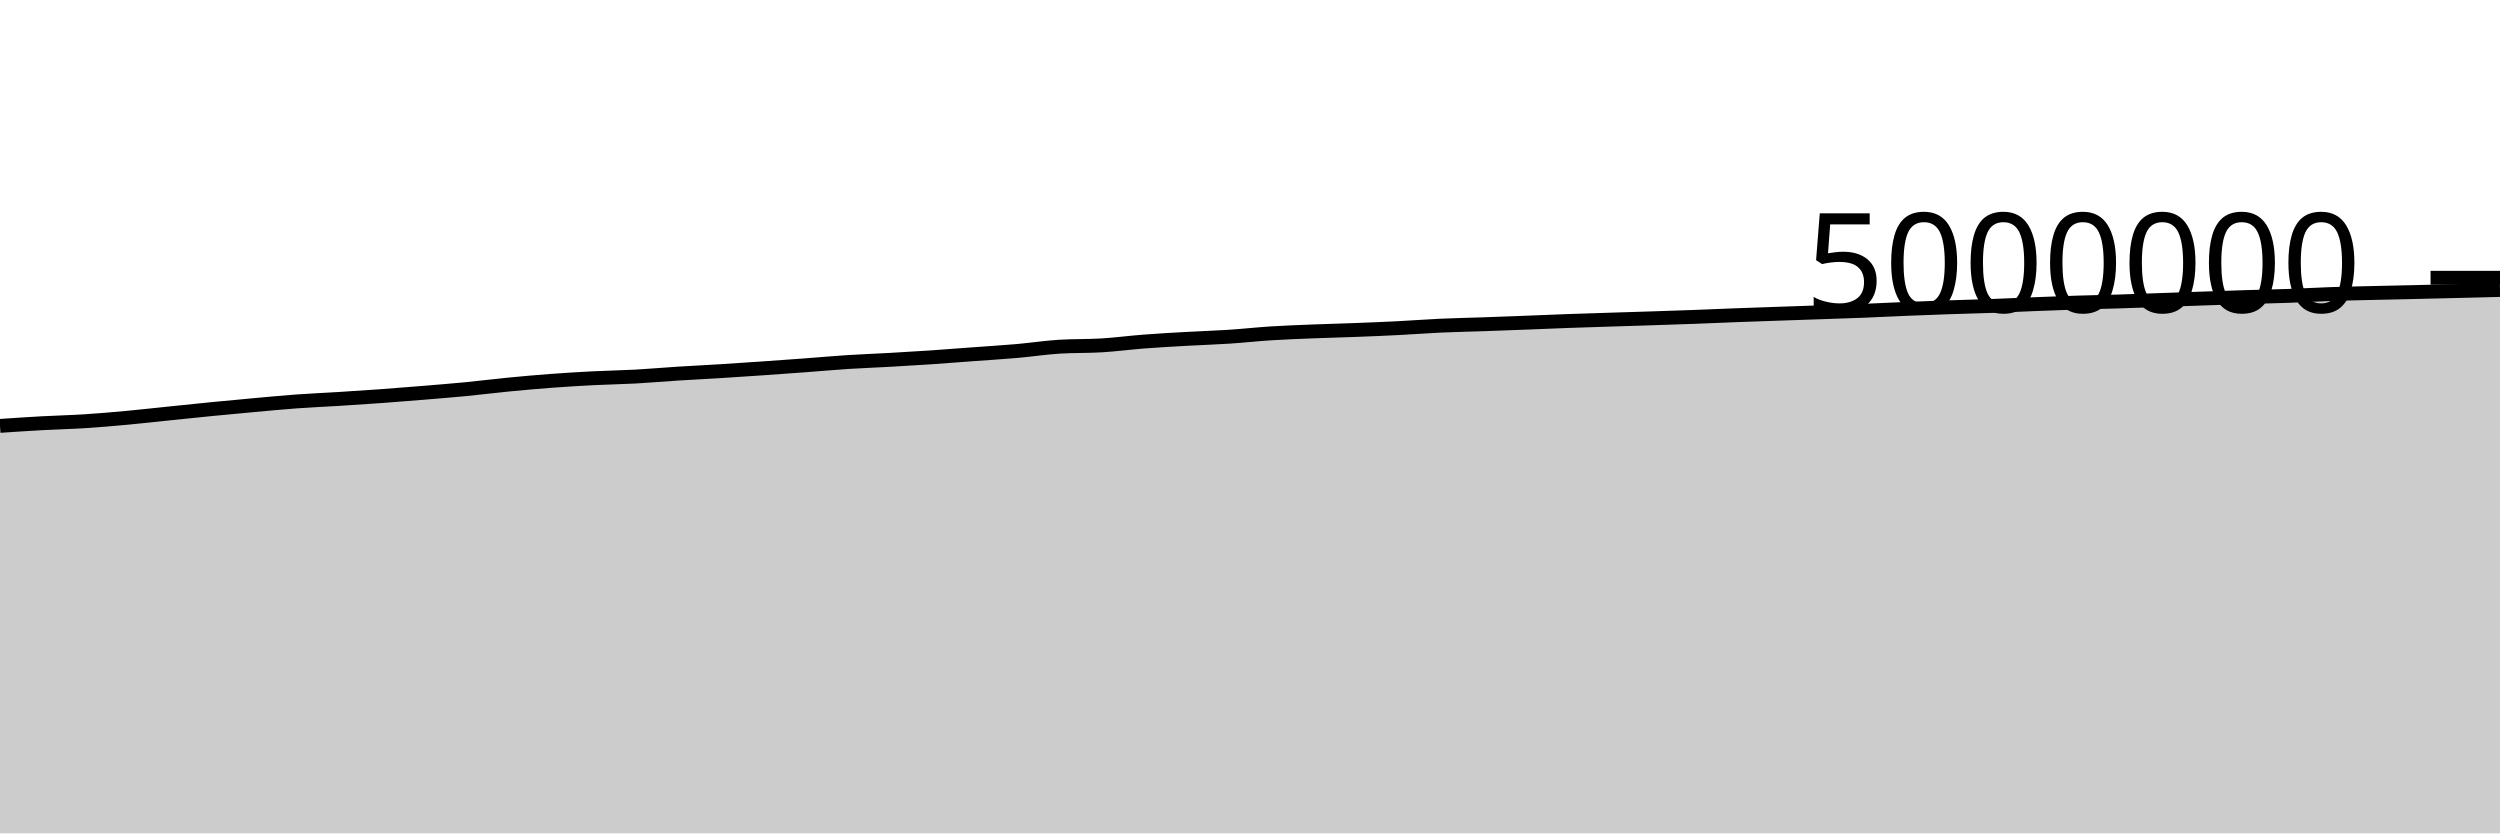
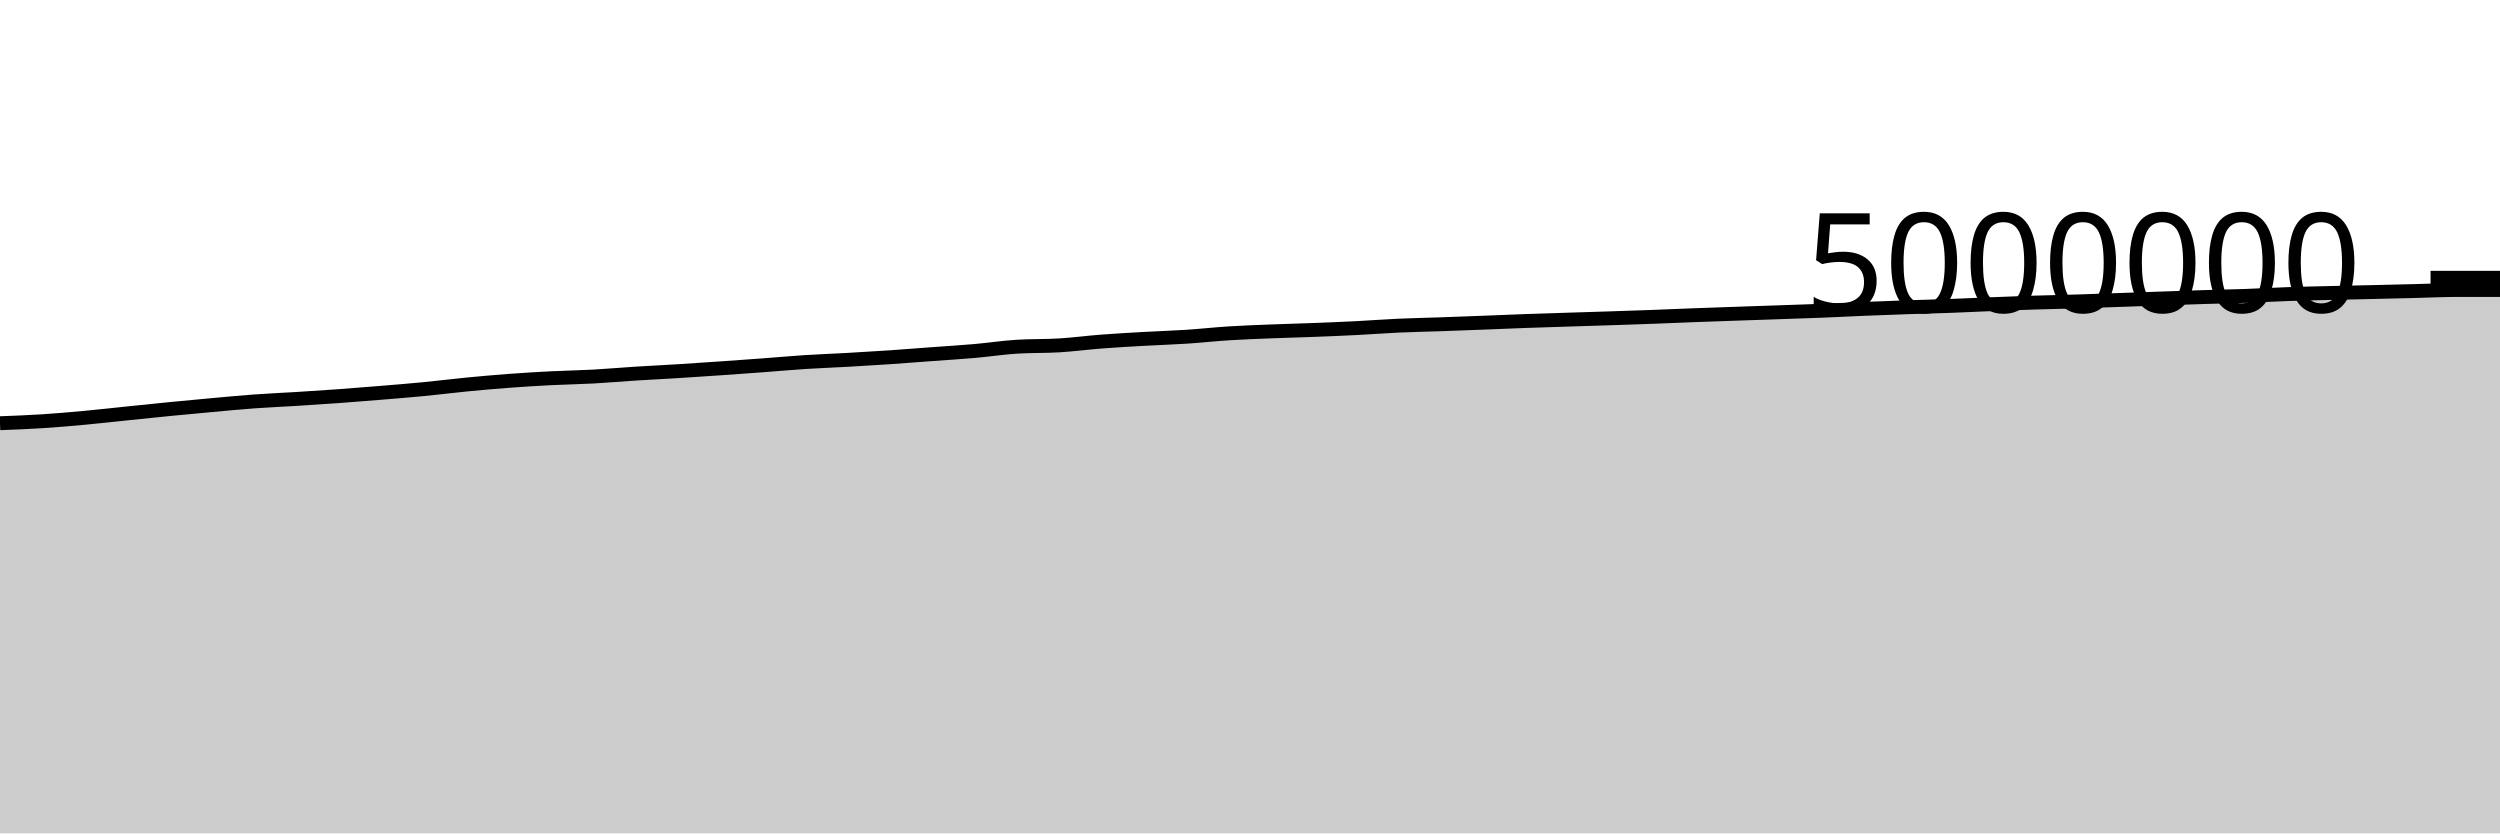
<svg xmlns="http://www.w3.org/2000/svg" viewBox="0 0 180 60">
  <g transform="translate(0,20)">
-     <path class="area" fill="rgba(0, 0, 0, 0.2)" d="M0,10.664C1.017,10.595,2.034,10.527,3.051,10.471C4.068,10.415,5.085,10.394,6.102,10.329C7.119,10.264,8.136,10.175,9.153,10.081C10.169,9.987,11.186,9.87,12.203,9.766C13.22,9.661,14.237,9.554,15.254,9.454C16.271,9.354,17.288,9.259,18.305,9.167C19.322,9.075,20.339,8.977,21.356,8.902C22.373,8.828,23.39,8.786,24.407,8.723C25.424,8.659,26.441,8.594,27.458,8.52C28.475,8.446,29.492,8.364,30.508,8.28C31.525,8.196,32.542,8.115,33.559,8.017C34.576,7.918,35.593,7.788,36.61,7.689C37.627,7.59,38.644,7.499,39.661,7.423C40.678,7.347,41.695,7.285,42.712,7.233C43.729,7.181,44.746,7.167,45.763,7.112C46.78,7.056,47.797,6.964,48.814,6.9C49.831,6.835,50.847,6.787,51.864,6.724C52.881,6.661,53.898,6.592,54.915,6.522C55.932,6.452,56.949,6.379,57.966,6.303C58.983,6.228,60,6.134,61.017,6.068C62.034,6.002,63.051,5.968,64.068,5.91C65.085,5.853,66.102,5.792,67.119,5.723C68.136,5.654,69.153,5.572,70.169,5.497C71.186,5.422,72.203,5.361,73.22,5.272C74.237,5.183,75.254,5.026,76.271,4.962C77.288,4.899,78.305,4.929,79.322,4.867C80.339,4.805,81.356,4.669,82.373,4.591C83.39,4.513,84.407,4.457,85.424,4.399C86.441,4.341,87.458,4.312,88.475,4.245C89.492,4.179,90.508,4.065,91.525,4.001C92.542,3.937,93.559,3.9,94.576,3.86C95.593,3.819,96.61,3.796,97.627,3.757C98.644,3.718,99.661,3.677,100.678,3.625C101.695,3.574,102.712,3.493,103.729,3.447C104.746,3.401,105.763,3.382,106.78,3.347C107.797,3.311,108.814,3.273,109.831,3.234C110.847,3.195,111.864,3.149,112.881,3.113C113.898,3.076,114.915,3.047,115.932,3.014C116.949,2.982,117.966,2.951,118.983,2.918C120,2.885,121.017,2.852,122.034,2.814C123.051,2.776,124.068,2.73,125.085,2.692C126.102,2.654,127.119,2.62,128.136,2.585C129.153,2.55,130.169,2.516,131.186,2.481C132.203,2.446,133.22,2.415,134.237,2.374C135.254,2.334,136.271,2.28,137.288,2.238C138.305,2.196,139.322,2.158,140.339,2.123C141.356,2.088,142.373,2.066,143.39,2.029C144.407,1.992,145.424,1.942,146.441,1.901C147.458,1.861,148.475,1.82,149.492,1.787C150.508,1.754,151.525,1.737,152.542,1.706C153.559,1.674,154.576,1.636,155.593,1.6C156.61,1.565,157.627,1.528,158.644,1.493C159.661,1.457,160.678,1.42,161.695,1.389C162.712,1.357,163.729,1.34,164.746,1.304C165.763,1.268,166.78,1.208,167.797,1.173C168.814,1.138,169.831,1.119,170.847,1.095C171.864,1.07,172.881,1.05,173.898,1.027C174.915,1.003,175.932,0.979,176.949,0.954C177.966,0.929,178.983,0.903,180,0.878L180,40C178.983,40,177.966,40,176.949,40C175.932,40,174.915,40,173.898,40C172.881,40,171.864,40,170.847,40C169.831,40,168.814,40,167.797,40C166.78,40,165.763,40,164.746,40C163.729,40,162.712,40,161.695,40C160.678,40,159.661,40,158.644,40C157.627,40,156.61,40,155.593,40C154.576,40,153.559,40,152.542,40C151.525,40,150.508,40,149.492,40C148.475,40,147.458,40,146.441,40C145.424,40,144.407,40,143.39,40C142.373,40,141.356,40,140.339,40C139.322,40,138.305,40,137.288,40C136.271,40,135.254,40,134.237,40C133.22,40,132.203,40,131.186,40C130.169,40,129.153,40,128.136,40C127.119,40,126.102,40,125.085,40C124.068,40,123.051,40,122.034,40C121.017,40,120,40,118.983,40C117.966,40,116.949,40,115.932,40C114.915,40,113.898,40,112.881,40C111.864,40,110.847,40,109.831,40C108.814,40,107.797,40,106.78,40C105.763,40,104.746,40,103.729,40C102.712,40,101.695,40,100.678,40C99.661,40,98.644,40,97.627,40C96.61,40,95.593,40,94.576,40C93.559,40,92.542,40,91.525,40C90.508,40,89.492,40,88.475,40C87.458,40,86.441,40,85.424,40C84.407,40,83.39,40,82.373,40C81.356,40,80.339,40,79.322,40C78.305,40,77.288,40,76.271,40C75.254,40,74.237,40,73.22,40C72.203,40,71.186,40,70.169,40C69.153,40,68.136,40,67.119,40C66.102,40,65.085,40,64.068,40C63.051,40,62.034,40,61.017,40C60,40,58.983,40,57.966,40C56.949,40,55.932,40,54.915,40C53.898,40,52.881,40,51.864,40C50.847,40,49.831,40,48.814,40C47.797,40,46.78,40,45.763,40C44.746,40,43.729,40,42.712,40C41.695,40,40.678,40,39.661,40C38.644,40,37.627,40,36.61,40C35.593,40,34.576,40,33.559,40C32.542,40,31.525,40,30.508,40C29.492,40,28.475,40,27.458,40C26.441,40,25.424,40,24.407,40C23.39,40,22.373,40,21.356,40C20.339,40,19.322,40,18.305,40C17.288,40,16.271,40,15.254,40C14.237,40,13.22,40,12.203,40C11.186,40,10.169,40,9.153,40C8.136,40,7.119,40,6.102,40C5.085,40,4.068,40,3.051,40C2.034,40,1.017,40,0,40Z" />
-     <path class="line" stroke="black" fill="none" d="M0,10.664C1.017,10.595,2.034,10.527,3.051,10.471C4.068,10.415,5.085,10.394,6.102,10.329C7.119,10.264,8.136,10.175,9.153,10.081C10.169,9.987,11.186,9.87,12.203,9.766C13.22,9.661,14.237,9.554,15.254,9.454C16.271,9.354,17.288,9.259,18.305,9.167C19.322,9.075,20.339,8.977,21.356,8.902C22.373,8.828,23.39,8.786,24.407,8.723C25.424,8.659,26.441,8.594,27.458,8.52C28.475,8.446,29.492,8.364,30.508,8.28C31.525,8.196,32.542,8.115,33.559,8.017C34.576,7.918,35.593,7.788,36.61,7.689C37.627,7.59,38.644,7.499,39.661,7.423C40.678,7.347,41.695,7.285,42.712,7.233C43.729,7.181,44.746,7.167,45.763,7.112C46.78,7.056,47.797,6.964,48.814,6.9C49.831,6.835,50.847,6.787,51.864,6.724C52.881,6.661,53.898,6.592,54.915,6.522C55.932,6.452,56.949,6.379,57.966,6.303C58.983,6.228,60,6.134,61.017,6.068C62.034,6.002,63.051,5.968,64.068,5.91C65.085,5.853,66.102,5.792,67.119,5.723C68.136,5.654,69.153,5.572,70.169,5.497C71.186,5.422,72.203,5.361,73.22,5.272C74.237,5.183,75.254,5.026,76.271,4.962C77.288,4.899,78.305,4.929,79.322,4.867C80.339,4.805,81.356,4.669,82.373,4.591C83.39,4.513,84.407,4.457,85.424,4.399C86.441,4.341,87.458,4.312,88.475,4.245C89.492,4.179,90.508,4.065,91.525,4.001C92.542,3.937,93.559,3.9,94.576,3.86C95.593,3.819,96.61,3.796,97.627,3.757C98.644,3.718,99.661,3.677,100.678,3.625C101.695,3.574,102.712,3.493,103.729,3.447C104.746,3.401,105.763,3.382,106.78,3.347C107.797,3.311,108.814,3.273,109.831,3.234C110.847,3.195,111.864,3.149,112.881,3.113C113.898,3.076,114.915,3.047,115.932,3.014C116.949,2.982,117.966,2.951,118.983,2.918C120,2.885,121.017,2.852,122.034,2.814C123.051,2.776,124.068,2.73,125.085,2.692C126.102,2.654,127.119,2.62,128.136,2.585C129.153,2.55,130.169,2.516,131.186,2.481C132.203,2.446,133.22,2.415,134.237,2.374C135.254,2.334,136.271,2.28,137.288,2.238C138.305,2.196,139.322,2.158,140.339,2.123C141.356,2.088,142.373,2.066,143.39,2.029C144.407,1.992,145.424,1.942,146.441,1.901C147.458,1.861,148.475,1.82,149.492,1.787C150.508,1.754,151.525,1.737,152.542,1.706C153.559,1.674,154.576,1.636,155.593,1.6C156.61,1.565,157.627,1.528,158.644,1.493C159.661,1.457,160.678,1.42,161.695,1.389C162.712,1.357,163.729,1.34,164.746,1.304C165.763,1.268,166.78,1.208,167.797,1.173C168.814,1.138,169.831,1.119,170.847,1.095C171.864,1.07,172.881,1.05,173.898,1.027C174.915,1.003,175.932,0.979,176.949,0.954C177.966,0.929,178.983,0.903,180,0.878" />
+     <path class="area" fill="rgba(0, 0, 0, 0.2)" d="M0,10.471C1.017,10.433,2.034,10.394,3.051,10.329C4.068,10.264,5.085,10.175,6.102,10.081C7.119,9.987,8.136,9.87,9.153,9.766C10.169,9.661,11.186,9.554,12.203,9.454C13.22,9.354,14.237,9.259,15.254,9.167C16.271,9.075,17.288,8.977,18.305,8.902C19.322,8.828,20.339,8.786,21.356,8.723C22.373,8.659,23.39,8.594,24.407,8.52C25.424,8.446,26.441,8.364,27.458,8.28C28.475,8.196,29.492,8.115,30.508,8.017C31.525,7.918,32.542,7.788,33.559,7.689C34.576,7.59,35.593,7.499,36.61,7.423C37.627,7.347,38.644,7.285,39.661,7.233C40.678,7.181,41.695,7.167,42.712,7.112C43.729,7.056,44.746,6.964,45.763,6.9C46.78,6.835,47.797,6.787,48.814,6.724C49.831,6.661,50.847,6.592,51.864,6.522C52.881,6.452,53.898,6.379,54.915,6.303C55.932,6.228,56.949,6.134,57.966,6.068C58.983,6.002,60,5.968,61.017,5.91C62.034,5.853,63.051,5.792,64.068,5.723C65.085,5.654,66.102,5.572,67.119,5.497C68.136,5.422,69.153,5.361,70.169,5.272C71.186,5.183,72.203,5.026,73.22,4.962C74.237,4.899,75.254,4.929,76.271,4.867C77.288,4.805,78.305,4.669,79.322,4.591C80.339,4.513,81.356,4.457,82.373,4.399C83.39,4.341,84.407,4.312,85.424,4.245C86.441,4.179,87.458,4.065,88.475,4.001C89.492,3.937,90.508,3.9,91.525,3.86C92.542,3.819,93.559,3.796,94.576,3.757C95.593,3.718,96.61,3.677,97.627,3.625C98.644,3.574,99.661,3.493,100.678,3.447C101.695,3.401,102.712,3.382,103.729,3.347C104.746,3.311,105.763,3.273,106.78,3.234C107.797,3.195,108.814,3.149,109.831,3.113C110.847,3.076,111.864,3.047,112.881,3.014C113.898,2.982,114.915,2.951,115.932,2.918C116.949,2.885,117.966,2.852,118.983,2.814C120,2.776,121.017,2.73,122.034,2.692C123.051,2.654,124.068,2.62,125.085,2.585C126.102,2.55,127.119,2.516,128.136,2.481C129.153,2.446,130.169,2.415,131.186,2.374C132.203,2.334,133.22,2.28,134.237,2.238C135.254,2.196,136.271,2.158,137.288,2.123C138.305,2.088,139.322,2.066,140.339,2.029C141.356,1.992,142.373,1.942,143.39,1.901C144.407,1.861,145.424,1.82,146.441,1.787C147.458,1.754,148.475,1.737,149.492,1.706C150.508,1.674,151.525,1.636,152.542,1.6C153.559,1.565,154.576,1.528,155.593,1.493C156.61,1.457,157.627,1.42,158.644,1.389C159.661,1.357,160.678,1.34,161.695,1.304C162.712,1.268,163.729,1.208,164.746,1.173C165.763,1.138,166.78,1.119,167.797,1.095C168.814,1.07,169.831,1.05,170.847,1.027C171.864,1.003,172.881,0.979,173.898,0.954C174.915,0.929,175.932,0.878,176.949,0.878C177.966,0.878,178.983,0.878,180,0.878L180,40C178.983,40,177.966,40,176.949,40C175.932,40,174.915,40,173.898,40C172.881,40,171.864,40,170.847,40C169.831,40,168.814,40,167.797,40C166.78,40,165.763,40,164.746,40C163.729,40,162.712,40,161.695,40C160.678,40,159.661,40,158.644,40C157.627,40,156.61,40,155.593,40C154.576,40,153.559,40,152.542,40C151.525,40,150.508,40,149.492,40C148.475,40,147.458,40,146.441,40C145.424,40,144.407,40,143.39,40C142.373,40,141.356,40,140.339,40C139.322,40,138.305,40,137.288,40C136.271,40,135.254,40,134.237,40C133.22,40,132.203,40,131.186,40C130.169,40,129.153,40,128.136,40C127.119,40,126.102,40,125.085,40C124.068,40,123.051,40,122.034,40C121.017,40,120,40,118.983,40C117.966,40,116.949,40,115.932,40C114.915,40,113.898,40,112.881,40C111.864,40,110.847,40,109.831,40C108.814,40,107.797,40,106.78,40C105.763,40,104.746,40,103.729,40C102.712,40,101.695,40,100.678,40C99.661,40,98.644,40,97.627,40C96.61,40,95.593,40,94.576,40C93.559,40,92.542,40,91.525,40C90.508,40,89.492,40,88.475,40C87.458,40,86.441,40,85.424,40C84.407,40,83.39,40,82.373,40C81.356,40,80.339,40,79.322,40C78.305,40,77.288,40,76.271,40C75.254,40,74.237,40,73.22,40C72.203,40,71.186,40,70.169,40C69.153,40,68.136,40,67.119,40C66.102,40,65.085,40,64.068,40C63.051,40,62.034,40,61.017,40C60,40,58.983,40,57.966,40C56.949,40,55.932,40,54.915,40C53.898,40,52.881,40,51.864,40C50.847,40,49.831,40,48.814,40C47.797,40,46.78,40,45.763,40C44.746,40,43.729,40,42.712,40C41.695,40,40.678,40,39.661,40C38.644,40,37.627,40,36.61,40C35.593,40,34.576,40,33.559,40C32.542,40,31.525,40,30.508,40C29.492,40,28.475,40,27.458,40C26.441,40,25.424,40,24.407,40C23.39,40,22.373,40,21.356,40C20.339,40,19.322,40,18.305,40C17.288,40,16.271,40,15.254,40C14.237,40,13.22,40,12.203,40C11.186,40,10.169,40,9.153,40C8.136,40,7.119,40,6.102,40C5.085,40,4.068,40,3.051,40C2.034,40,1.017,40,0,40Z" />
+     <path class="line" stroke="black" fill="none" d="M0,10.471C1.017,10.433,2.034,10.394,3.051,10.329C4.068,10.264,5.085,10.175,6.102,10.081C7.119,9.987,8.136,9.87,9.153,9.766C10.169,9.661,11.186,9.554,12.203,9.454C13.22,9.354,14.237,9.259,15.254,9.167C16.271,9.075,17.288,8.977,18.305,8.902C19.322,8.828,20.339,8.786,21.356,8.723C22.373,8.659,23.39,8.594,24.407,8.52C25.424,8.446,26.441,8.364,27.458,8.28C28.475,8.196,29.492,8.115,30.508,8.017C31.525,7.918,32.542,7.788,33.559,7.689C34.576,7.59,35.593,7.499,36.61,7.423C37.627,7.347,38.644,7.285,39.661,7.233C40.678,7.181,41.695,7.167,42.712,7.112C43.729,7.056,44.746,6.964,45.763,6.9C46.78,6.835,47.797,6.787,48.814,6.724C49.831,6.661,50.847,6.592,51.864,6.522C52.881,6.452,53.898,6.379,54.915,6.303C55.932,6.228,56.949,6.134,57.966,6.068C58.983,6.002,60,5.968,61.017,5.91C62.034,5.853,63.051,5.792,64.068,5.723C65.085,5.654,66.102,5.572,67.119,5.497C68.136,5.422,69.153,5.361,70.169,5.272C71.186,5.183,72.203,5.026,73.22,4.962C74.237,4.899,75.254,4.929,76.271,4.867C77.288,4.805,78.305,4.669,79.322,4.591C80.339,4.513,81.356,4.457,82.373,4.399C83.39,4.341,84.407,4.312,85.424,4.245C86.441,4.179,87.458,4.065,88.475,4.001C89.492,3.937,90.508,3.9,91.525,3.86C92.542,3.819,93.559,3.796,94.576,3.757C95.593,3.718,96.61,3.677,97.627,3.625C98.644,3.574,99.661,3.493,100.678,3.447C101.695,3.401,102.712,3.382,103.729,3.347C104.746,3.311,105.763,3.273,106.78,3.234C107.797,3.195,108.814,3.149,109.831,3.113C110.847,3.076,111.864,3.047,112.881,3.014C113.898,2.982,114.915,2.951,115.932,2.918C116.949,2.885,117.966,2.852,118.983,2.814C120,2.776,121.017,2.73,122.034,2.692C123.051,2.654,124.068,2.62,125.085,2.585C126.102,2.55,127.119,2.516,128.136,2.481C129.153,2.446,130.169,2.415,131.186,2.374C132.203,2.334,133.22,2.28,134.237,2.238C135.254,2.196,136.271,2.158,137.288,2.123C138.305,2.088,139.322,2.066,140.339,2.029C141.356,1.992,142.373,1.942,143.39,1.901C144.407,1.861,145.424,1.82,146.441,1.787C147.458,1.754,148.475,1.737,149.492,1.706C150.508,1.674,151.525,1.636,152.542,1.6C153.559,1.565,154.576,1.528,155.593,1.493C156.61,1.457,157.627,1.42,158.644,1.389C159.661,1.357,160.678,1.34,161.695,1.304C162.712,1.268,163.729,1.208,164.746,1.173C165.763,1.138,166.78,1.119,167.797,1.095C168.814,1.07,169.831,1.05,170.847,1.027C171.864,1.003,172.881,0.979,173.898,0.954C174.915,0.929,175.932,0.878,176.949,0.878C177.966,0.878,178.983,0.878,180,0.878" />
    <path class="axis-ceiling" stroke-width="1" stroke="black" fill="none" d="M175,0L180,0" />
    <text class="axis-ceiling-label" font-family="sans-serif" text-anchor="end" font-size="10px" x="170" y="2.5">5000000</text>
  </g>
</svg>
